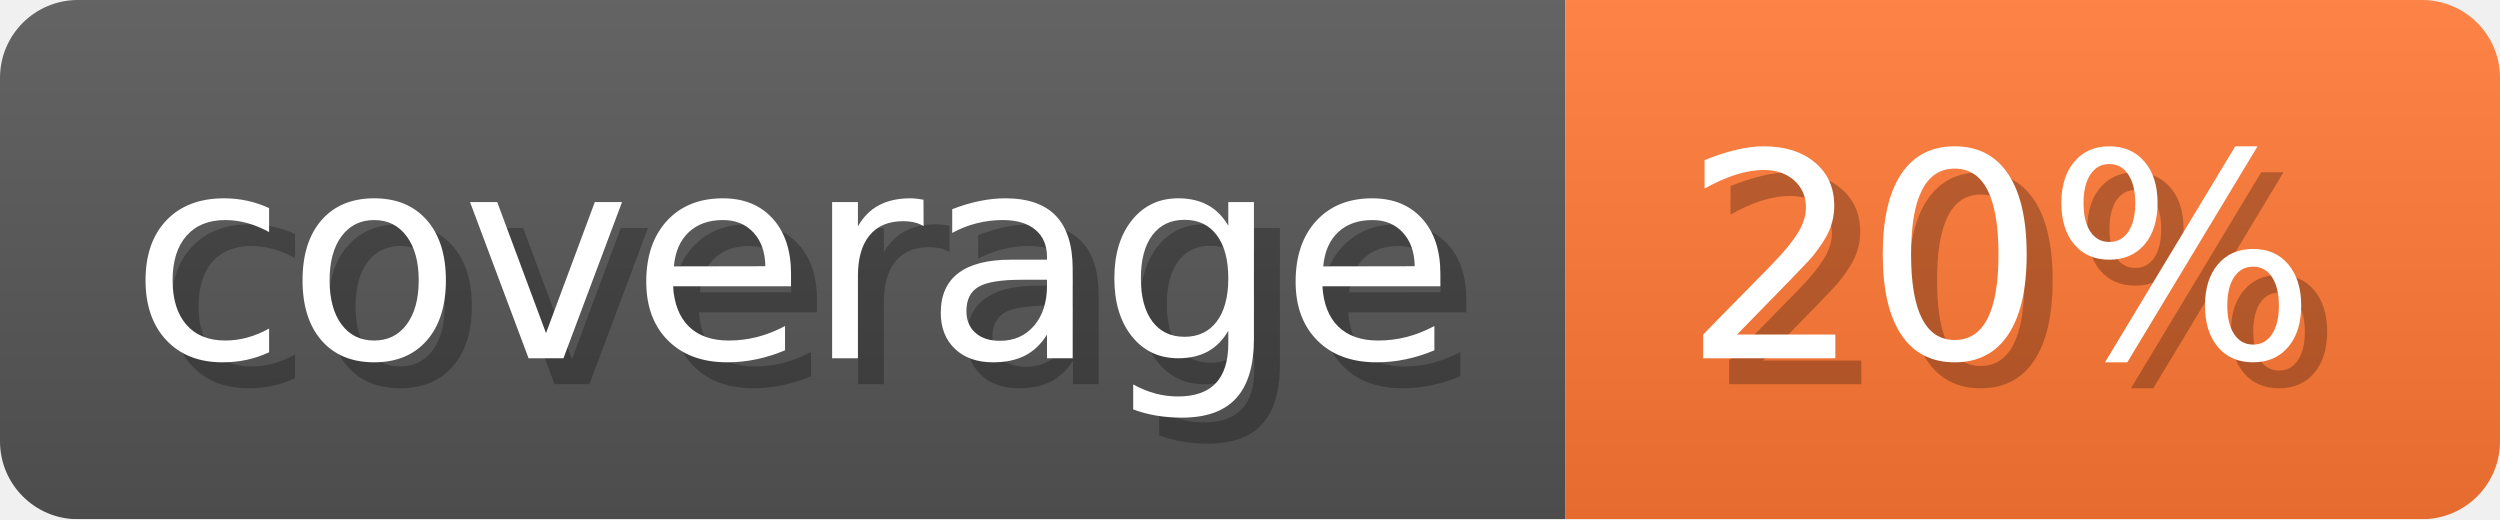
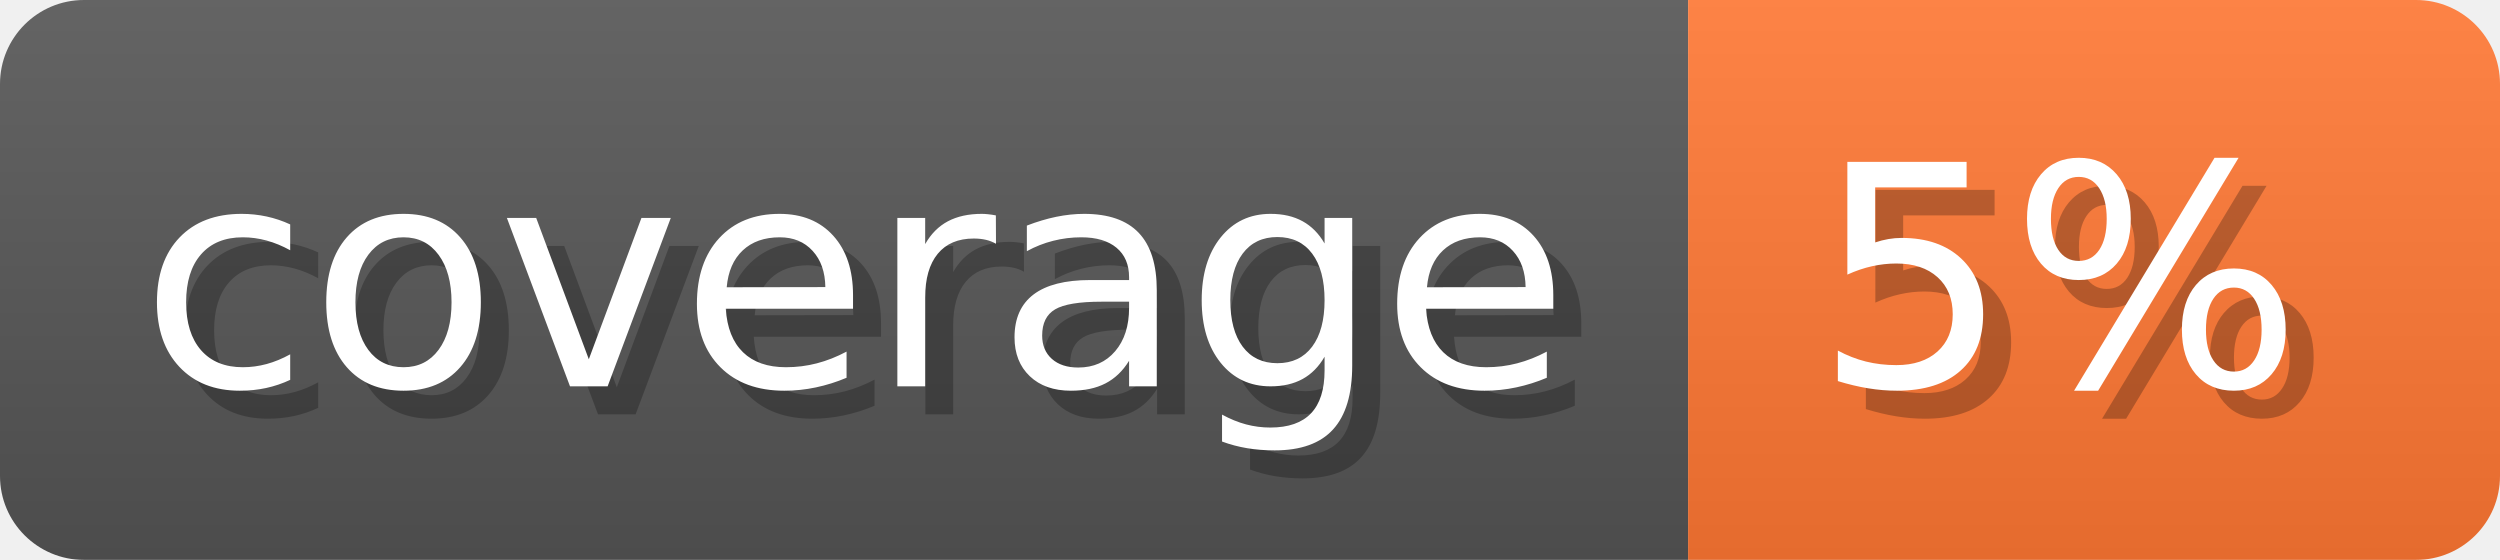
- <svg xmlns="http://www.w3.org/2000/svg" width="96.3" height="20" viewBox="0 0 963 200" role="img" aria-label="coverage: 20%">
-   <linearGradient id="ggZqj" x2="0" y2="100%">
+ <svg xmlns="http://www.w3.org/2000/svg" width="89.3" height="20" viewBox="0 0 893 200" role="img" aria-label="coverage: 5%">
+   <linearGradient id="uONxe" x2="0" y2="100%">
    <stop offset="0" stop-opacity=".1" stop-color="#EEE" />
    <stop offset="1" stop-opacity=".1" />
  </linearGradient>
-   <mask id="WQRzC">
-     <rect width="963" height="200" rx="30" fill="#FFF" />
+   <mask id="iEaGt">
+     <rect width="893" height="200" rx="30" fill="#FFF" />
  </mask>
-   <g mask="url(#WQRzC)">
+   <g mask="url(#iEaGt)">
    <rect width="603" height="200" fill="#555" />
-     <rect width="360" height="200" fill="#F73" x="603" />
-     <rect width="963" height="200" fill="url(#ggZqj)" />
+     <rect width="290" height="200" fill="#F73" x="603" />
+     <rect width="893" height="200" fill="url(#uONxe)" />
  </g>
  <g aria-hidden="true" fill="#fff" text-anchor="start" font-family="Verdana,DejaVu Sans,sans-serif" font-size="110">
    <text x="60" y="148" textLength="503" fill="#000" opacity="0.25">coverage</text>
    <text x="50" y="138" textLength="503">coverage</text>
-     <text x="658" y="148" textLength="260" fill="#000" opacity="0.25">20%</text>
-     <text x="648" y="138" textLength="260">20%</text>
+     <text x="658" y="148" textLength="190" fill="#000" opacity="0.25">5%</text>
+     <text x="648" y="138" textLength="190">5%</text>
  </g>
</svg>
